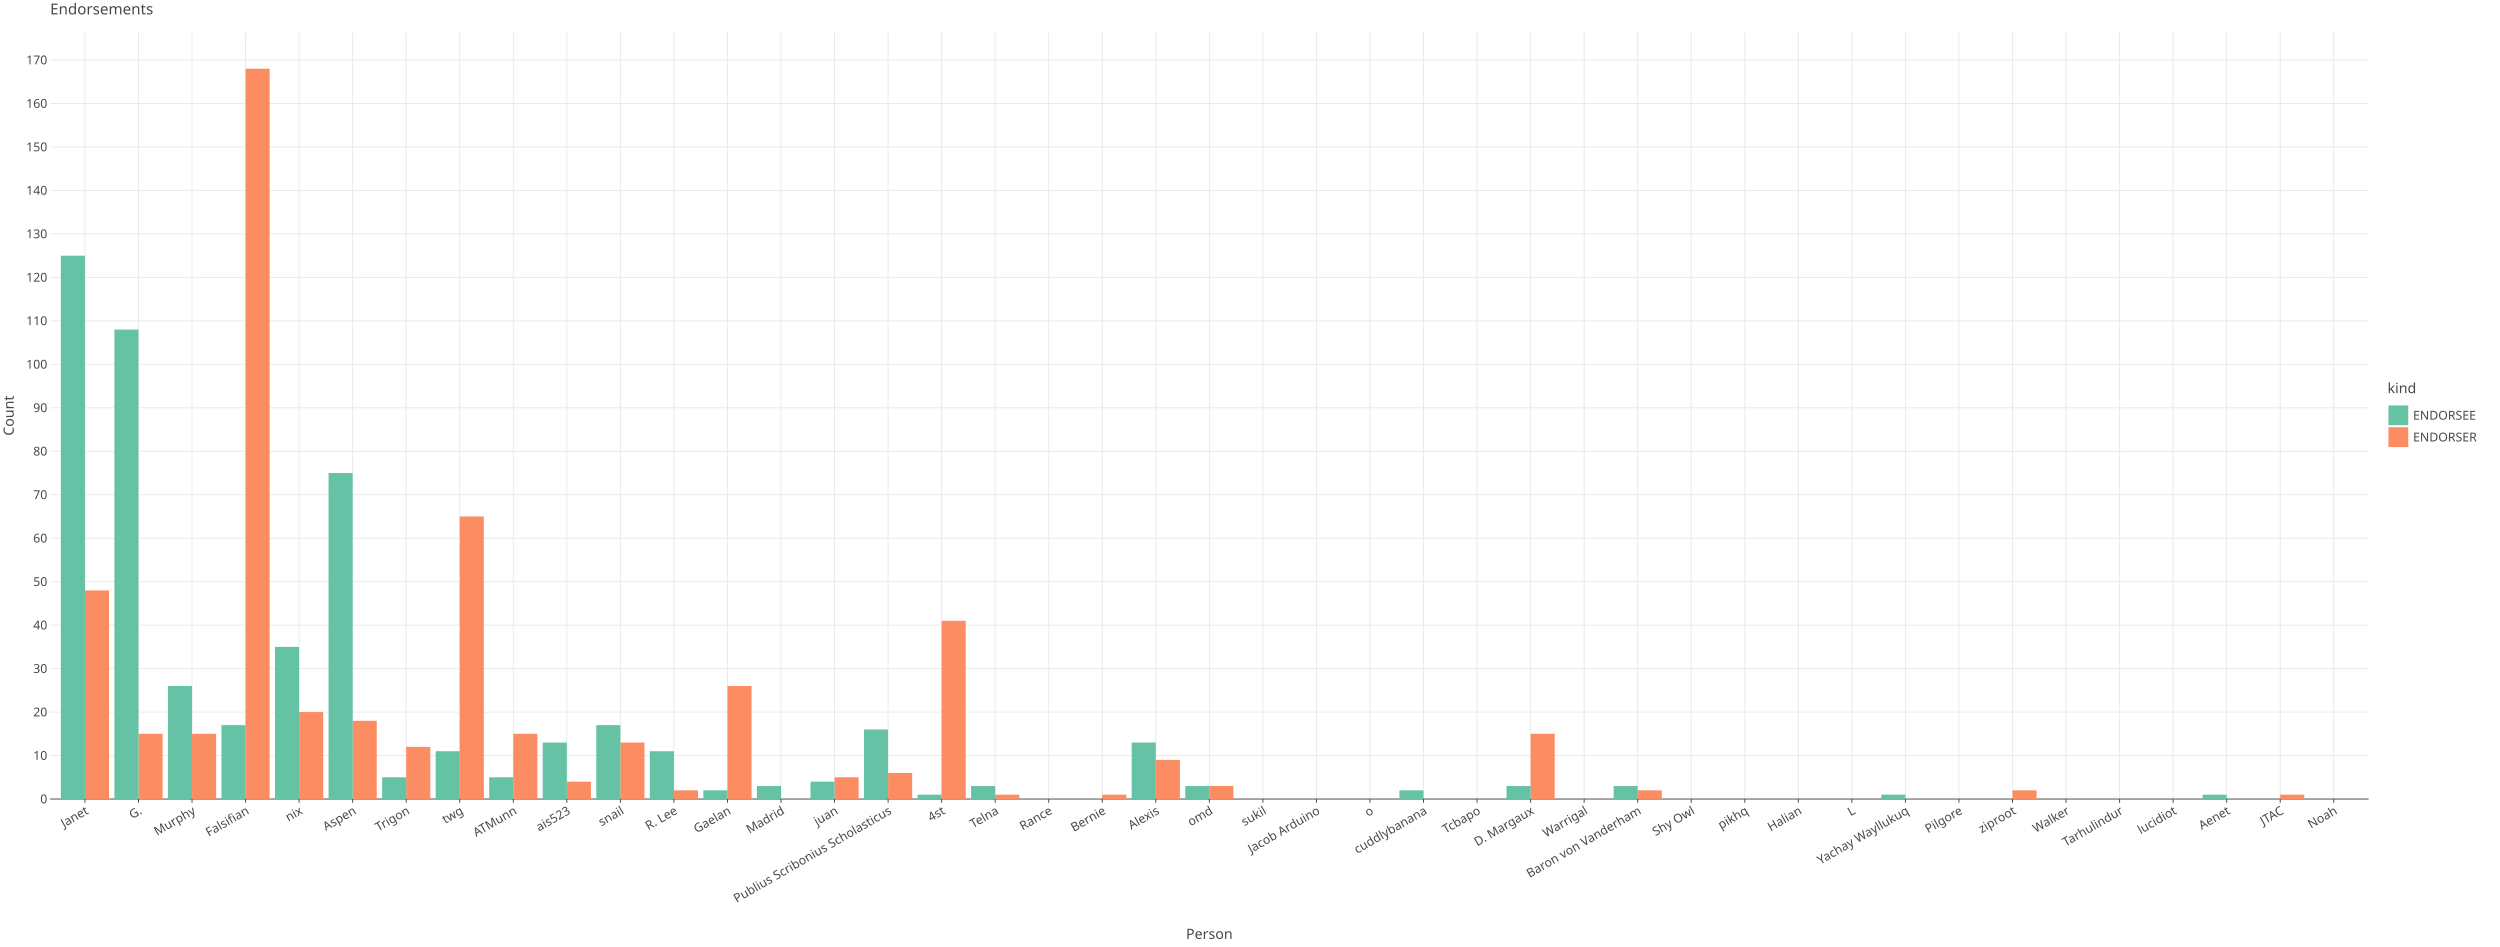
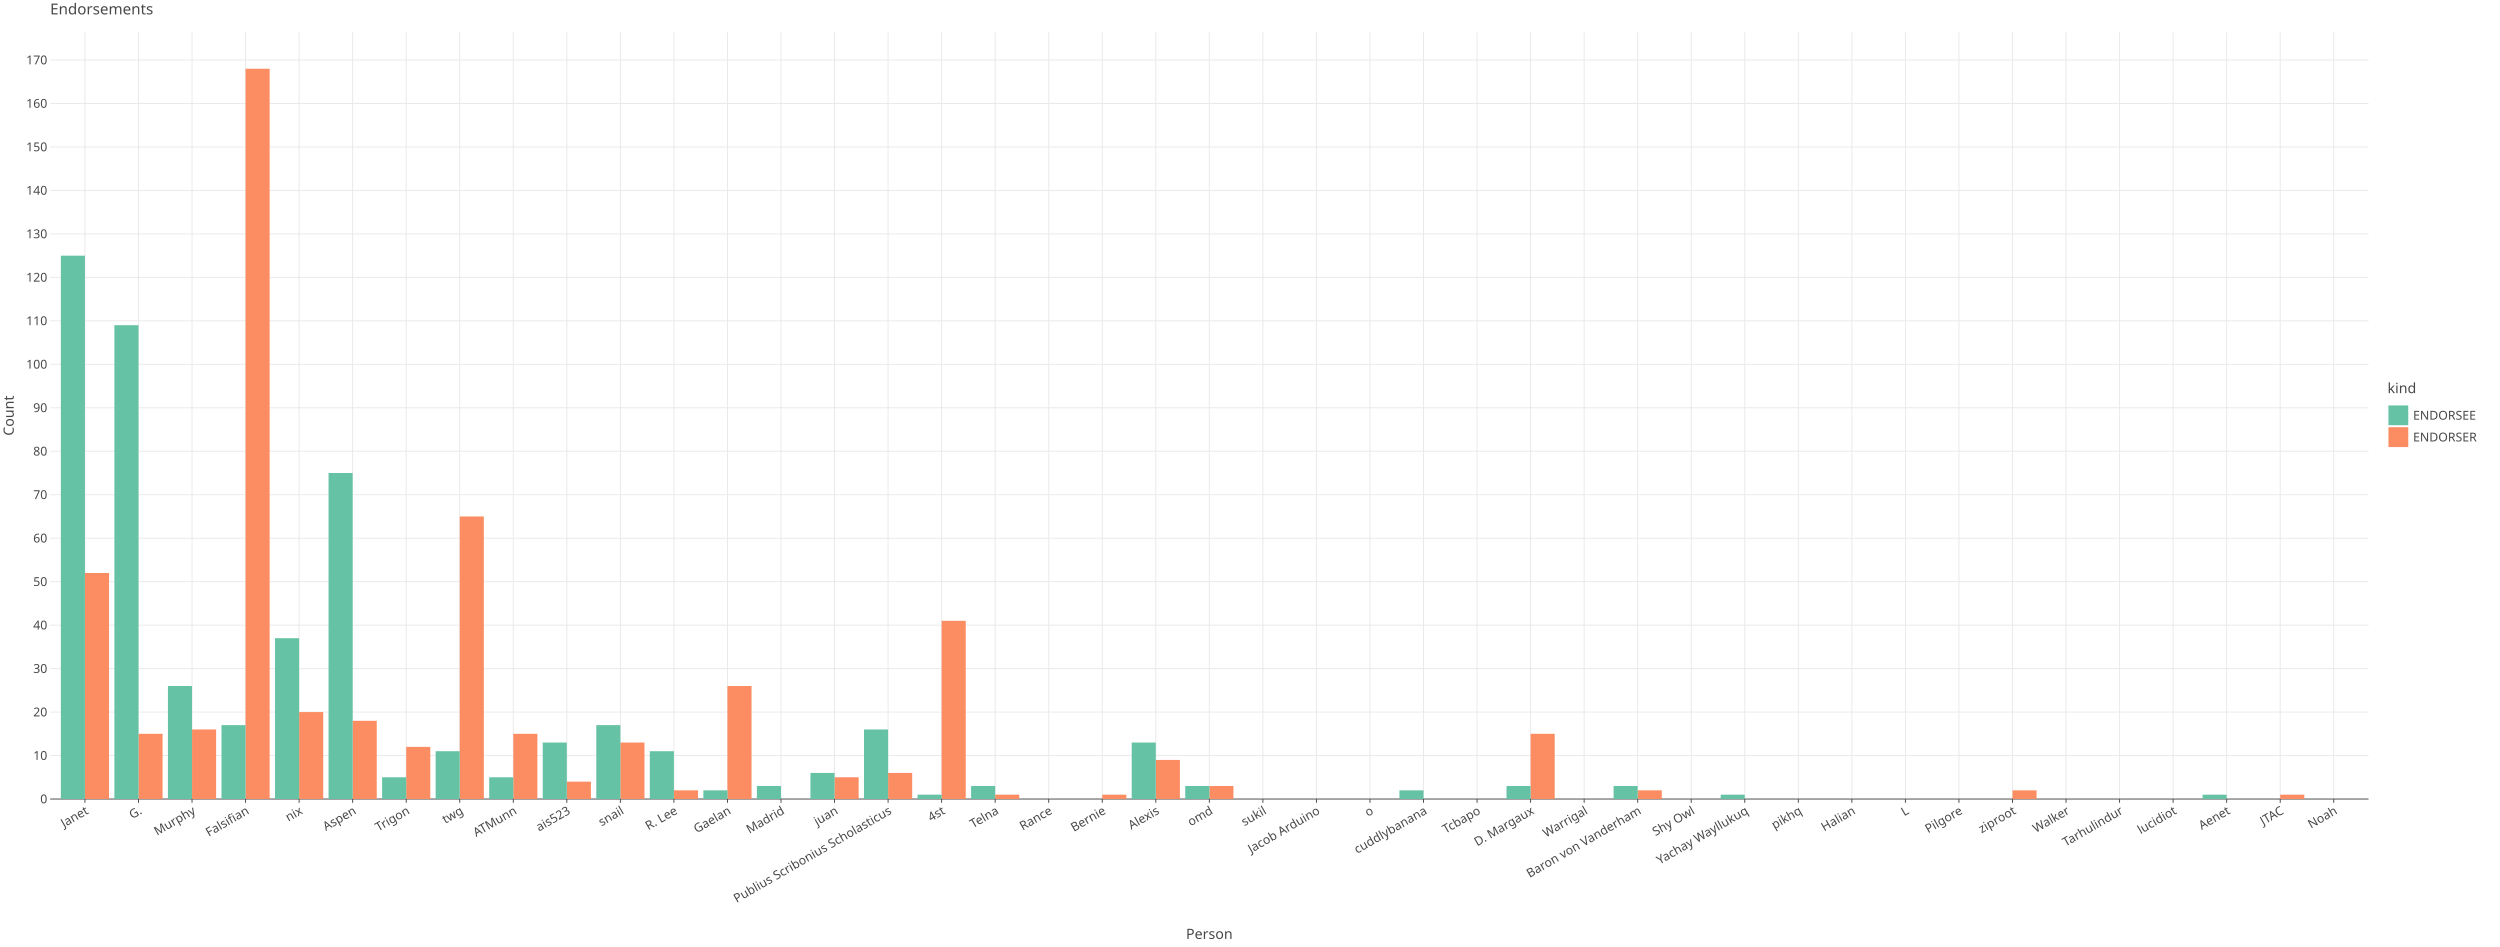
<svg xmlns="http://www.w3.org/2000/svg" class="plt-container" width="2640.0" height="1000.0">
  <style type="text/css">
  .plt-container {
   font-family: Lucida Grande, sans-serif;
   user-select: none;
   -webkit-user-select: none;
   -moz-user-select: none;
   -ms-user-select: none;
}
text {
   text-rendering: optimizeLegibility;
}
- #perdpxM .plot-title {
+ #pfVXPmw .plot-title {
   fill: #474747;
   font-family: Lucida Grande, sans-serif;
   font-size: 16.0px;
   font-weight: normal;
   font-style: normal;   
}
- #perdpxM .plot-subtitle {
+ #pfVXPmw .plot-subtitle {
   fill: #474747;
   font-family: Lucida Grande, sans-serif;
   font-size: 15.0px;
   font-weight: normal;
   font-style: normal;   
}
- #perdpxM .plot-caption {
+ #pfVXPmw .plot-caption {
   fill: #474747;
   font-family: Lucida Grande, sans-serif;
   font-size: 13.0px;
   font-weight: normal;
   font-style: normal;   
}
- #perdpxM .legend-title {
+ #pfVXPmw .legend-title {
   fill: #474747;
   font-family: Lucida Grande, sans-serif;
   font-size: 15.0px;
   font-weight: normal;
   font-style: normal;   
}
- #perdpxM .legend-item {
+ #pfVXPmw .legend-item {
   fill: #474747;
   font-family: Lucida Grande, sans-serif;
   font-size: 13.0px;
   font-weight: normal;
   font-style: normal;   
}
- #perdpxM .axis-title-x {
+ #pfVXPmw .axis-title-x {
   fill: #474747;
   font-family: Lucida Grande, sans-serif;
   font-size: 15.0px;
   font-weight: normal;
   font-style: normal;   
}
- #perdpxM .axis-text-x {
+ #pfVXPmw .axis-text-x {
   fill: #474747;
   font-family: Lucida Grande, sans-serif;
   font-size: 13.0px;
   font-weight: normal;
   font-style: normal;   
}
- #dsRV5yO .axis-tooltip-text-x {
+ #dPZStiE .axis-tooltip-text-x {
   fill: #ffffff;
   font-family: Lucida Grande, sans-serif;
   font-size: 13.0px;
   font-weight: normal;
   font-style: normal;   
}
- #perdpxM .axis-title-y {
+ #pfVXPmw .axis-title-y {
   fill: #474747;
   font-family: Lucida Grande, sans-serif;
   font-size: 15.0px;
   font-weight: normal;
   font-style: normal;   
}
- #perdpxM .axis-text-y {
+ #pfVXPmw .axis-text-y {
   fill: #474747;
   font-family: Lucida Grande, sans-serif;
   font-size: 13.0px;
   font-weight: normal;
   font-style: normal;   
}
- #dsRV5yO .axis-tooltip-text-y {
+ #dPZStiE .axis-tooltip-text-y {
   fill: #ffffff;
   font-family: Lucida Grande, sans-serif;
   font-size: 13.0px;
   font-weight: normal;
   font-style: normal;   
}
- #perdpxM .facet-strip-text-x {
+ #pfVXPmw .facet-strip-text-x {
   fill: #474747;
   font-family: Lucida Grande, sans-serif;
   font-size: 13.0px;
   font-weight: normal;
   font-style: normal;   
}
- #perdpxM .facet-strip-text-y {
+ #pfVXPmw .facet-strip-text-y {
   fill: #474747;
   font-family: Lucida Grande, sans-serif;
   font-size: 13.0px;
   font-weight: normal;
   font-style: normal;   
}
- #dsRV5yO .tooltip-text {
+ #dPZStiE .tooltip-text {
   fill: #474747;
   font-family: Lucida Grande, sans-serif;
   font-size: 13.0px;
   font-weight: normal;
   font-style: normal;   
}
- #dsRV5yO .tooltip-title {
+ #dPZStiE .tooltip-title {
   fill: #474747;
   font-family: Lucida Grande, sans-serif;
   font-size: 13.0px;
   font-weight: bold;
   font-style: normal;   
}
- #dsRV5yO .tooltip-label {
+ #dPZStiE .tooltip-label {
   fill: #474747;
   font-family: Lucida Grande, sans-serif;
   font-size: 13.0px;
   font-weight: bold;
   font-style: normal;   
}

  </style>
-   <g id="perdpxM">
+   <g id="pfVXPmw">
    <rect x="0.0" y="0.0" height="1000.0" width="2640.0" stroke="rgb(71,71,71)" stroke-opacity="1.0" stroke-width="0.0" fill="rgb(255,255,255)" fill-opacity="1.0">
    </rect>
    <g transform="translate(23.0 34.0 ) ">
      <g transform="translate(29.94182 809.7774 ) ">
        <line x1="36.752" y1="-0.0" x2="36.752" y2="-809.777" stroke="rgb(233,233,233)" stroke-opacity="1.0" stroke-width="1.0">
        </line>
        <line x1="93.294" y1="-0.0" x2="93.294" y2="-809.777" stroke="rgb(233,233,233)" stroke-opacity="1.0" stroke-width="1.0">
        </line>
        <line x1="149.835" y1="-0.0" x2="149.835" y2="-809.777" stroke="rgb(233,233,233)" stroke-opacity="1.0" stroke-width="1.0">
        </line>
        <line x1="206.377" y1="-0.0" x2="206.377" y2="-809.777" stroke="rgb(233,233,233)" stroke-opacity="1.0" stroke-width="1.0">
        </line>
        <line x1="262.918" y1="-0.0" x2="262.918" y2="-809.777" stroke="rgb(233,233,233)" stroke-opacity="1.0" stroke-width="1.0">
        </line>
        <line x1="319.46" y1="-0.0" x2="319.46" y2="-809.777" stroke="rgb(233,233,233)" stroke-opacity="1.0" stroke-width="1.0">
        </line>
        <line x1="376.002" y1="-0.0" x2="376.002" y2="-809.777" stroke="rgb(233,233,233)" stroke-opacity="1.0" stroke-width="1.0">
        </line>
        <line x1="432.543" y1="-0.0" x2="432.543" y2="-809.777" stroke="rgb(233,233,233)" stroke-opacity="1.0" stroke-width="1.0">
        </line>
        <line x1="489.085" y1="-0.0" x2="489.085" y2="-809.777" stroke="rgb(233,233,233)" stroke-opacity="1.0" stroke-width="1.0">
        </line>
        <line x1="545.627" y1="-0.0" x2="545.627" y2="-809.777" stroke="rgb(233,233,233)" stroke-opacity="1.0" stroke-width="1.0">
        </line>
        <line x1="602.168" y1="-0.0" x2="602.168" y2="-809.777" stroke="rgb(233,233,233)" stroke-opacity="1.0" stroke-width="1.0">
        </line>
        <line x1="658.71" y1="-0.0" x2="658.71" y2="-809.777" stroke="rgb(233,233,233)" stroke-opacity="1.0" stroke-width="1.0">
        </line>
        <line x1="715.251" y1="-0.0" x2="715.251" y2="-809.777" stroke="rgb(233,233,233)" stroke-opacity="1.0" stroke-width="1.0">
        </line>
        <line x1="771.793" y1="-0.0" x2="771.793" y2="-809.777" stroke="rgb(233,233,233)" stroke-opacity="1.0" stroke-width="1.0">
        </line>
        <line x1="828.335" y1="-0.0" x2="828.335" y2="-809.777" stroke="rgb(233,233,233)" stroke-opacity="1.0" stroke-width="1.0">
        </line>
        <line x1="884.876" y1="-0.0" x2="884.876" y2="-809.777" stroke="rgb(233,233,233)" stroke-opacity="1.0" stroke-width="1.0">
        </line>
        <line x1="941.418" y1="-0.0" x2="941.418" y2="-809.777" stroke="rgb(233,233,233)" stroke-opacity="1.0" stroke-width="1.0">
        </line>
        <line x1="997.959" y1="-0.0" x2="997.959" y2="-809.777" stroke="rgb(233,233,233)" stroke-opacity="1.0" stroke-width="1.0">
        </line>
        <line x1="1054.501" y1="-0.0" x2="1054.501" y2="-809.777" stroke="rgb(233,233,233)" stroke-opacity="1.0" stroke-width="1.0">
        </line>
        <line x1="1111.043" y1="-0.0" x2="1111.043" y2="-809.777" stroke="rgb(233,233,233)" stroke-opacity="1.0" stroke-width="1.0">
        </line>
        <line x1="1167.584" y1="-0.0" x2="1167.584" y2="-809.777" stroke="rgb(233,233,233)" stroke-opacity="1.0" stroke-width="1.0">
        </line>
        <line x1="1224.126" y1="-0.0" x2="1224.126" y2="-809.777" stroke="rgb(233,233,233)" stroke-opacity="1.0" stroke-width="1.0">
        </line>
        <line x1="1280.667" y1="-0.0" x2="1280.667" y2="-809.777" stroke="rgb(233,233,233)" stroke-opacity="1.0" stroke-width="1.0">
        </line>
        <line x1="1337.209" y1="-0.0" x2="1337.209" y2="-809.777" stroke="rgb(233,233,233)" stroke-opacity="1.0" stroke-width="1.0">
        </line>
        <line x1="1393.751" y1="-0.0" x2="1393.751" y2="-809.777" stroke="rgb(233,233,233)" stroke-opacity="1.0" stroke-width="1.0">
        </line>
        <line x1="1450.292" y1="-0.0" x2="1450.292" y2="-809.777" stroke="rgb(233,233,233)" stroke-opacity="1.0" stroke-width="1.0">
        </line>
        <line x1="1506.834" y1="-0.0" x2="1506.834" y2="-809.777" stroke="rgb(233,233,233)" stroke-opacity="1.0" stroke-width="1.0">
        </line>
        <line x1="1563.375" y1="-0.0" x2="1563.375" y2="-809.777" stroke="rgb(233,233,233)" stroke-opacity="1.0" stroke-width="1.0">
        </line>
        <line x1="1619.917" y1="-0.0" x2="1619.917" y2="-809.777" stroke="rgb(233,233,233)" stroke-opacity="1.0" stroke-width="1.0">
        </line>
        <line x1="1676.459" y1="-0.0" x2="1676.459" y2="-809.777" stroke="rgb(233,233,233)" stroke-opacity="1.0" stroke-width="1.0">
        </line>
        <line x1="1733" y1="-0.0" x2="1733" y2="-809.777" stroke="rgb(233,233,233)" stroke-opacity="1.0" stroke-width="1.0">
        </line>
        <line x1="1789.542" y1="-0.0" x2="1789.542" y2="-809.777" stroke="rgb(233,233,233)" stroke-opacity="1.0" stroke-width="1.0">
        </line>
        <line x1="1846.083" y1="-0.0" x2="1846.083" y2="-809.777" stroke="rgb(233,233,233)" stroke-opacity="1.0" stroke-width="1.0">
        </line>
        <line x1="1902.625" y1="-0.0" x2="1902.625" y2="-809.777" stroke="rgb(233,233,233)" stroke-opacity="1.0" stroke-width="1.0">
        </line>
        <line x1="1959.167" y1="-0.0" x2="1959.167" y2="-809.777" stroke="rgb(233,233,233)" stroke-opacity="1.0" stroke-width="1.0">
        </line>
        <line x1="2015.708" y1="-0.0" x2="2015.708" y2="-809.777" stroke="rgb(233,233,233)" stroke-opacity="1.0" stroke-width="1.0">
        </line>
        <line x1="2072.25" y1="-0.0" x2="2072.25" y2="-809.777" stroke="rgb(233,233,233)" stroke-opacity="1.0" stroke-width="1.0">
        </line>
        <line x1="2128.791" y1="-0.0" x2="2128.791" y2="-809.777" stroke="rgb(233,233,233)" stroke-opacity="1.0" stroke-width="1.0">
        </line>
        <line x1="2185.333" y1="-0.0" x2="2185.333" y2="-809.777" stroke="rgb(233,233,233)" stroke-opacity="1.0" stroke-width="1.0">
        </line>
        <line x1="2241.875" y1="-0.0" x2="2241.875" y2="-809.777" stroke="rgb(233,233,233)" stroke-opacity="1.0" stroke-width="1.0">
        </line>
        <line x1="2298.416" y1="-0.0" x2="2298.416" y2="-809.777" stroke="rgb(233,233,233)" stroke-opacity="1.0" stroke-width="1.0">
        </line>
        <line x1="2354.958" y1="-0.0" x2="2354.958" y2="-809.777" stroke="rgb(233,233,233)" stroke-opacity="1.0" stroke-width="1.0">
        </line>
        <line x1="2411.5" y1="-0.0" x2="2411.5" y2="-809.777" stroke="rgb(233,233,233)" stroke-opacity="1.0" stroke-width="1.0">
        </line>
        <g transform="translate(36.75204 0.0 ) ">
          <line stroke-width="1.0" stroke="rgb(71,71,71)" stroke-opacity="1.0" x2="0.0" y2="4.0">
          </line>
          <g transform="translate(0.0 7.0 ) rotate(-30.0 ) ">
            <text class="axis-text-x" text-anchor="end" dy="0.7em">
            Janet
            </text>
          </g>
        </g>
        <g transform="translate(93.29365 0.0 ) ">
          <line stroke-width="1.0" stroke="rgb(71,71,71)" stroke-opacity="1.0" x2="0.0" y2="4.0">
          </line>
          <g transform="translate(0.0 7.0 ) rotate(-30.0 ) ">
            <text class="axis-text-x" text-anchor="end" dy="0.7em">
            G.
            </text>
          </g>
        </g>
        <g transform="translate(149.8353 0.0 ) ">
          <line stroke-width="1.0" stroke="rgb(71,71,71)" stroke-opacity="1.0" x2="0.0" y2="4.0">
          </line>
          <g transform="translate(0.0 7.0 ) rotate(-30.0 ) ">
            <text class="axis-text-x" text-anchor="end" dy="0.7em">
            Murphy
            </text>
          </g>
        </g>
        <g transform="translate(206.3769 0.0 ) ">
          <line stroke-width="1.0" stroke="rgb(71,71,71)" stroke-opacity="1.0" x2="0.0" y2="4.0">
          </line>
          <g transform="translate(0.0 7.0 ) rotate(-30.0 ) ">
            <text class="axis-text-x" text-anchor="end" dy="0.7em">
            Falsifian
            </text>
          </g>
        </g>
        <g transform="translate(262.9185 0.0 ) ">
          <line stroke-width="1.0" stroke="rgb(71,71,71)" stroke-opacity="1.0" x2="0.0" y2="4.0">
          </line>
          <g transform="translate(0.0 7.0 ) rotate(-30.0 ) ">
            <text class="axis-text-x" text-anchor="end" dy="0.7em">
            nix
            </text>
          </g>
        </g>
        <g transform="translate(319.4601 0.0 ) ">
          <line stroke-width="1.0" stroke="rgb(71,71,71)" stroke-opacity="1.0" x2="0.0" y2="4.0">
          </line>
          <g transform="translate(0.0 7.0 ) rotate(-30.0 ) ">
            <text class="axis-text-x" text-anchor="end" dy="0.7em">
            Aspen
            </text>
          </g>
        </g>
        <g transform="translate(376.0017 0.0 ) ">
          <line stroke-width="1.0" stroke="rgb(71,71,71)" stroke-opacity="1.0" x2="0.0" y2="4.0">
          </line>
          <g transform="translate(0.0 7.0 ) rotate(-30.0 ) ">
            <text class="axis-text-x" text-anchor="end" dy="0.7em">
            Trigon
            </text>
          </g>
        </g>
        <g transform="translate(432.5433 0.0 ) ">
          <line stroke-width="1.0" stroke="rgb(71,71,71)" stroke-opacity="1.0" x2="0.0" y2="4.0">
          </line>
          <g transform="translate(0.0 7.0 ) rotate(-30.0 ) ">
            <text class="axis-text-x" text-anchor="end" dy="0.7em">
            twg
            </text>
          </g>
        </g>
        <g transform="translate(489.0849 0.0 ) ">
          <line stroke-width="1.0" stroke="rgb(71,71,71)" stroke-opacity="1.0" x2="0.0" y2="4.0">
          </line>
          <g transform="translate(0.0 7.0 ) rotate(-30.0 ) ">
            <text class="axis-text-x" text-anchor="end" dy="0.7em">
            ATMunn
            </text>
          </g>
        </g>
        <g transform="translate(545.6265 0.0 ) ">
          <line stroke-width="1.0" stroke="rgb(71,71,71)" stroke-opacity="1.0" x2="0.0" y2="4.0">
          </line>
          <g transform="translate(0.0 7.0 ) rotate(-30.0 ) ">
            <text class="axis-text-x" text-anchor="end" dy="0.7em">
            ais523
            </text>
          </g>
        </g>
        <g transform="translate(602.1681 0.0 ) ">
          <line stroke-width="1.0" stroke="rgb(71,71,71)" stroke-opacity="1.0" x2="0.0" y2="4.0">
          </line>
          <g transform="translate(0.0 7.0 ) rotate(-30.0 ) ">
            <text class="axis-text-x" text-anchor="end" dy="0.7em">
            snail
            </text>
          </g>
        </g>
        <g transform="translate(658.7097 0.0 ) ">
          <line stroke-width="1.0" stroke="rgb(71,71,71)" stroke-opacity="1.0" x2="0.0" y2="4.0">
          </line>
          <g transform="translate(0.0 7.0 ) rotate(-30.0 ) ">
            <text class="axis-text-x" text-anchor="end" dy="0.7em">
            R. Lee
            </text>
          </g>
        </g>
        <g transform="translate(715.2513 0.0 ) ">
          <line stroke-width="1.0" stroke="rgb(71,71,71)" stroke-opacity="1.0" x2="0.0" y2="4.0">
          </line>
          <g transform="translate(0.0 7.0 ) rotate(-30.0 ) ">
            <text class="axis-text-x" text-anchor="end" dy="0.7em">
            Gaelan
            </text>
          </g>
        </g>
        <g transform="translate(771.7929 0.0 ) ">
          <line stroke-width="1.0" stroke="rgb(71,71,71)" stroke-opacity="1.0" x2="0.0" y2="4.0">
          </line>
          <g transform="translate(0.0 7.0 ) rotate(-30.0 ) ">
            <text class="axis-text-x" text-anchor="end" dy="0.7em">
            Madrid
            </text>
          </g>
        </g>
        <g transform="translate(828.3345 0.0 ) ">
          <line stroke-width="1.0" stroke="rgb(71,71,71)" stroke-opacity="1.0" x2="0.0" y2="4.0">
          </line>
          <g transform="translate(0.0 7.0 ) rotate(-30.0 ) ">
            <text class="axis-text-x" text-anchor="end" dy="0.7em">
            juan
            </text>
          </g>
        </g>
        <g transform="translate(884.8761 0.0 ) ">
          <line stroke-width="1.0" stroke="rgb(71,71,71)" stroke-opacity="1.0" x2="0.0" y2="4.0">
          </line>
          <g transform="translate(0.0 7.0 ) rotate(-30.0 ) ">
            <text class="axis-text-x" text-anchor="end" dy="0.7em">
            Publius Scribonius Scholasticus
            </text>
          </g>
        </g>
        <g transform="translate(941.4177 0.0 ) ">
          <line stroke-width="1.0" stroke="rgb(71,71,71)" stroke-opacity="1.0" x2="0.0" y2="4.0">
          </line>
          <g transform="translate(0.0 7.0 ) rotate(-30.0 ) ">
            <text class="axis-text-x" text-anchor="end" dy="0.7em">
            4st
            </text>
          </g>
        </g>
        <g transform="translate(997.9594 0.0 ) ">
          <line stroke-width="1.0" stroke="rgb(71,71,71)" stroke-opacity="1.0" x2="0.0" y2="4.0">
          </line>
          <g transform="translate(0.0 7.0 ) rotate(-30.0 ) ">
            <text class="axis-text-x" text-anchor="end" dy="0.7em">
            Telna
            </text>
          </g>
        </g>
        <g transform="translate(1054.501 0.0 ) ">
          <line stroke-width="1.0" stroke="rgb(71,71,71)" stroke-opacity="1.0" x2="0.0" y2="4.0">
          </line>
          <g transform="translate(0.0 7.0 ) rotate(-30.0 ) ">
            <text class="axis-text-x" text-anchor="end" dy="0.7em">
            Rance
            </text>
          </g>
        </g>
        <g transform="translate(1111.043 0.0 ) ">
          <line stroke-width="1.0" stroke="rgb(71,71,71)" stroke-opacity="1.0" x2="0.0" y2="4.0">
          </line>
          <g transform="translate(0.0 7.0 ) rotate(-30.0 ) ">
            <text class="axis-text-x" text-anchor="end" dy="0.7em">
            Bernie
            </text>
          </g>
        </g>
        <g transform="translate(1167.584 0.0 ) ">
          <line stroke-width="1.0" stroke="rgb(71,71,71)" stroke-opacity="1.0" x2="0.0" y2="4.0">
          </line>
          <g transform="translate(0.0 7.0 ) rotate(-30.0 ) ">
            <text class="axis-text-x" text-anchor="end" dy="0.7em">
            Alexis
            </text>
          </g>
        </g>
        <g transform="translate(1224.126 0.0 ) ">
          <line stroke-width="1.0" stroke="rgb(71,71,71)" stroke-opacity="1.0" x2="0.0" y2="4.0">
          </line>
          <g transform="translate(0.0 7.0 ) rotate(-30.0 ) ">
            <text class="axis-text-x" text-anchor="end" dy="0.7em">
            omd
            </text>
          </g>
        </g>
        <g transform="translate(1280.667 0.0 ) ">
          <line stroke-width="1.0" stroke="rgb(71,71,71)" stroke-opacity="1.0" x2="0.0" y2="4.0">
          </line>
          <g transform="translate(0.0 7.0 ) rotate(-30.0 ) ">
            <text class="axis-text-x" text-anchor="end" dy="0.7em">
            sukil
            </text>
          </g>
        </g>
        <g transform="translate(1337.209 0.0 ) ">
          <line stroke-width="1.0" stroke="rgb(71,71,71)" stroke-opacity="1.0" x2="0.0" y2="4.0">
          </line>
          <g transform="translate(0.0 7.0 ) rotate(-30.0 ) ">
            <text class="axis-text-x" text-anchor="end" dy="0.7em">
            Jacob Arduino
            </text>
          </g>
        </g>
        <g transform="translate(1393.751 0.0 ) ">
          <line stroke-width="1.0" stroke="rgb(71,71,71)" stroke-opacity="1.0" x2="0.0" y2="4.0">
          </line>
          <g transform="translate(0.0 7.0 ) rotate(-30.0 ) ">
            <text class="axis-text-x" text-anchor="end" dy="0.7em">
            o
            </text>
          </g>
        </g>
        <g transform="translate(1450.292 0.0 ) ">
          <line stroke-width="1.0" stroke="rgb(71,71,71)" stroke-opacity="1.0" x2="0.0" y2="4.0">
          </line>
          <g transform="translate(0.0 7.0 ) rotate(-30.0 ) ">
            <text class="axis-text-x" text-anchor="end" dy="0.7em">
            cuddlybanana
            </text>
          </g>
        </g>
        <g transform="translate(1506.834 0.0 ) ">
          <line stroke-width="1.0" stroke="rgb(71,71,71)" stroke-opacity="1.0" x2="0.0" y2="4.0">
          </line>
          <g transform="translate(0.0 7.0 ) rotate(-30.0 ) ">
            <text class="axis-text-x" text-anchor="end" dy="0.7em">
            Tcbapo
            </text>
          </g>
        </g>
        <g transform="translate(1563.375 0.0 ) ">
          <line stroke-width="1.0" stroke="rgb(71,71,71)" stroke-opacity="1.0" x2="0.0" y2="4.0">
          </line>
          <g transform="translate(0.0 7.0 ) rotate(-30.0 ) ">
            <text class="axis-text-x" text-anchor="end" dy="0.7em">
            D. Margaux
            </text>
          </g>
        </g>
        <g transform="translate(1619.917 0.0 ) ">
          <line stroke-width="1.0" stroke="rgb(71,71,71)" stroke-opacity="1.0" x2="0.0" y2="4.0">
          </line>
          <g transform="translate(0.0 7.0 ) rotate(-30.0 ) ">
            <text class="axis-text-x" text-anchor="end" dy="0.7em">
            Warrigal
            </text>
          </g>
        </g>
        <g transform="translate(1676.459 0.0 ) ">
          <line stroke-width="1.0" stroke="rgb(71,71,71)" stroke-opacity="1.0" x2="0.0" y2="4.0">
          </line>
          <g transform="translate(0.0 7.0 ) rotate(-30.0 ) ">
            <text class="axis-text-x" text-anchor="end" dy="0.7em">
            Baron von Vanderham
            </text>
          </g>
        </g>
        <g transform="translate(1733 0.0 ) ">
          <line stroke-width="1.0" stroke="rgb(71,71,71)" stroke-opacity="1.0" x2="0.0" y2="4.0">
          </line>
          <g transform="translate(0.0 7.0 ) rotate(-30.0 ) ">
            <text class="axis-text-x" text-anchor="end" dy="0.7em">
            Shy Owl
            </text>
          </g>
        </g>
        <g transform="translate(1789.542 0.0 ) ">
          <line stroke-width="1.0" stroke="rgb(71,71,71)" stroke-opacity="1.0" x2="0.0" y2="4.0">
          </line>
          <g transform="translate(0.0 7.0 ) rotate(-30.0 ) ">
            <text class="axis-text-x" text-anchor="end" dy="0.7em">
+             Yachay Wayllukuq
+             </text>
+           </g>
+         </g>
+         <g transform="translate(1846.083 0.0 ) ">
+           <line stroke-width="1.0" stroke="rgb(71,71,71)" stroke-opacity="1.0" x2="0.0" y2="4.0">
+           </line>
+           <g transform="translate(0.0 7.0 ) rotate(-30.0 ) ">
+             <text class="axis-text-x" text-anchor="end" dy="0.7em">
            pikhq
            </text>
          </g>
        </g>
-         <g transform="translate(1846.083 0.0 ) ">
+         <g transform="translate(1902.625 0.0 ) ">
          <line stroke-width="1.0" stroke="rgb(71,71,71)" stroke-opacity="1.0" x2="0.0" y2="4.0">
          </line>
          <g transform="translate(0.0 7.0 ) rotate(-30.0 ) ">
            <text class="axis-text-x" text-anchor="end" dy="0.7em">
            Halian
            </text>
          </g>
        </g>
-         <g transform="translate(1902.625 0.0 ) ">
+         <g transform="translate(1959.167 0.0 ) ">
          <line stroke-width="1.0" stroke="rgb(71,71,71)" stroke-opacity="1.0" x2="0.0" y2="4.0">
          </line>
          <g transform="translate(0.0 7.0 ) rotate(-30.0 ) ">
            <text class="axis-text-x" text-anchor="end" dy="0.7em">
            L
-             </text>
-           </g>
-         </g>
-         <g transform="translate(1959.167 0.0 ) ">
-           <line stroke-width="1.0" stroke="rgb(71,71,71)" stroke-opacity="1.0" x2="0.0" y2="4.0">
-           </line>
-           <g transform="translate(0.0 7.0 ) rotate(-30.0 ) ">
-             <text class="axis-text-x" text-anchor="end" dy="0.7em">
-             Yachay Wayllukuq
            </text>
          </g>
        </g>
        <g transform="translate(2015.708 0.0 ) ">
          <line stroke-width="1.0" stroke="rgb(71,71,71)" stroke-opacity="1.0" x2="0.0" y2="4.0">
          </line>
          <g transform="translate(0.0 7.0 ) rotate(-30.0 ) ">
            <text class="axis-text-x" text-anchor="end" dy="0.7em">
            Pilgore
            </text>
          </g>
        </g>
        <g transform="translate(2072.25 0.0 ) ">
          <line stroke-width="1.0" stroke="rgb(71,71,71)" stroke-opacity="1.0" x2="0.0" y2="4.0">
          </line>
          <g transform="translate(0.0 7.0 ) rotate(-30.0 ) ">
            <text class="axis-text-x" text-anchor="end" dy="0.7em">
            ziproot
            </text>
          </g>
        </g>
        <g transform="translate(2128.791 0.0 ) ">
          <line stroke-width="1.0" stroke="rgb(71,71,71)" stroke-opacity="1.0" x2="0.0" y2="4.0">
          </line>
          <g transform="translate(0.0 7.0 ) rotate(-30.0 ) ">
            <text class="axis-text-x" text-anchor="end" dy="0.7em">
            Walker
            </text>
          </g>
        </g>
        <g transform="translate(2185.333 0.0 ) ">
          <line stroke-width="1.0" stroke="rgb(71,71,71)" stroke-opacity="1.0" x2="0.0" y2="4.0">
          </line>
          <g transform="translate(0.0 7.0 ) rotate(-30.0 ) ">
            <text class="axis-text-x" text-anchor="end" dy="0.7em">
            Tarhulindur
            </text>
          </g>
        </g>
        <g transform="translate(2241.875 0.0 ) ">
          <line stroke-width="1.0" stroke="rgb(71,71,71)" stroke-opacity="1.0" x2="0.0" y2="4.0">
          </line>
          <g transform="translate(0.0 7.0 ) rotate(-30.0 ) ">
            <text class="axis-text-x" text-anchor="end" dy="0.7em">
            lucidiot
            </text>
          </g>
        </g>
        <g transform="translate(2298.416 0.0 ) ">
          <line stroke-width="1.0" stroke="rgb(71,71,71)" stroke-opacity="1.0" x2="0.0" y2="4.0">
          </line>
          <g transform="translate(0.0 7.0 ) rotate(-30.0 ) ">
            <text class="axis-text-x" text-anchor="end" dy="0.7em">
            Aenet
            </text>
          </g>
        </g>
        <g transform="translate(2354.958 0.0 ) ">
          <line stroke-width="1.0" stroke="rgb(71,71,71)" stroke-opacity="1.0" x2="0.0" y2="4.0">
          </line>
          <g transform="translate(0.0 7.0 ) rotate(-30.0 ) ">
            <text class="axis-text-x" text-anchor="end" dy="0.7em">
            JTAC
            </text>
          </g>
        </g>
        <g transform="translate(2411.5 0.0 ) ">
          <line stroke-width="1.0" stroke="rgb(71,71,71)" stroke-opacity="1.0" x2="0.0" y2="4.0">
          </line>
          <g transform="translate(0.0 7.0 ) rotate(-30.0 ) ">
            <text class="axis-text-x" text-anchor="end" dy="0.7em">
            Noah
            </text>
          </g>
        </g>
        <line x1="0.0" y1="0.0" x2="2448.252" y2="0.0" stroke-width="1.0" stroke="rgb(71,71,71)" stroke-opacity="1.0">
        </line>
      </g>
      <g transform="translate(29.94182 0.0 ) ">
        <line x1="0.0" y1="763.872" x2="2448.252" y2="763.872" stroke="rgb(233,233,233)" stroke-opacity="1.0" stroke-width="1.0">
        </line>
        <line x1="0.0" y1="717.966" x2="2448.252" y2="717.966" stroke="rgb(233,233,233)" stroke-opacity="1.0" stroke-width="1.0">
        </line>
        <line x1="0.0" y1="672.06" x2="2448.252" y2="672.06" stroke="rgb(233,233,233)" stroke-opacity="1.0" stroke-width="1.0">
        </line>
        <line x1="0.0" y1="626.154" x2="2448.252" y2="626.154" stroke="rgb(233,233,233)" stroke-opacity="1.0" stroke-width="1.0">
        </line>
        <line x1="0.0" y1="580.249" x2="2448.252" y2="580.249" stroke="rgb(233,233,233)" stroke-opacity="1.0" stroke-width="1.0">
        </line>
        <line x1="0.0" y1="534.343" x2="2448.252" y2="534.343" stroke="rgb(233,233,233)" stroke-opacity="1.0" stroke-width="1.0">
        </line>
        <line x1="0.0" y1="488.437" x2="2448.252" y2="488.437" stroke="rgb(233,233,233)" stroke-opacity="1.0" stroke-width="1.0">
        </line>
        <line x1="0.0" y1="442.531" x2="2448.252" y2="442.531" stroke="rgb(233,233,233)" stroke-opacity="1.0" stroke-width="1.0">
        </line>
        <line x1="0.0" y1="396.626" x2="2448.252" y2="396.626" stroke="rgb(233,233,233)" stroke-opacity="1.0" stroke-width="1.0">
        </line>
        <line x1="0.0" y1="350.72" x2="2448.252" y2="350.72" stroke="rgb(233,233,233)" stroke-opacity="1.0" stroke-width="1.0">
        </line>
        <line x1="0.0" y1="304.814" x2="2448.252" y2="304.814" stroke="rgb(233,233,233)" stroke-opacity="1.0" stroke-width="1.0">
        </line>
        <line x1="0.0" y1="258.908" x2="2448.252" y2="258.908" stroke="rgb(233,233,233)" stroke-opacity="1.0" stroke-width="1.0">
        </line>
        <line x1="0.0" y1="213.003" x2="2448.252" y2="213.003" stroke="rgb(233,233,233)" stroke-opacity="1.0" stroke-width="1.0">
        </line>
        <line x1="0.0" y1="167.097" x2="2448.252" y2="167.097" stroke="rgb(233,233,233)" stroke-opacity="1.0" stroke-width="1.0">
        </line>
        <line x1="0.0" y1="121.191" x2="2448.252" y2="121.191" stroke="rgb(233,233,233)" stroke-opacity="1.0" stroke-width="1.0">
        </line>
        <line x1="0.0" y1="75.285" x2="2448.252" y2="75.285" stroke="rgb(233,233,233)" stroke-opacity="1.0" stroke-width="1.0">
        </line>
        <line x1="0.0" y1="29.38" x2="2448.252" y2="29.38" stroke="rgb(233,233,233)" stroke-opacity="1.0" stroke-width="1.0">
        </line>
        <g transform="translate(0.0 809.7774 ) ">
          <g transform="translate(-3.0 0.0 ) ">
            <text class="axis-text-y" text-anchor="end" dy="0.35em">
            0
            </text>
          </g>
        </g>
        <g transform="translate(0.0 763.8717 ) ">
          <g transform="translate(-3.0 0.0 ) ">
            <text class="axis-text-y" text-anchor="end" dy="0.35em">
            10
            </text>
          </g>
        </g>
        <g transform="translate(0.0 717.9659 ) ">
          <g transform="translate(-3.0 0.0 ) ">
            <text class="axis-text-y" text-anchor="end" dy="0.35em">
            20
            </text>
          </g>
        </g>
        <g transform="translate(0.0 672.0602 ) ">
          <g transform="translate(-3.0 0.0 ) ">
            <text class="axis-text-y" text-anchor="end" dy="0.35em">
            30
            </text>
          </g>
        </g>
        <g transform="translate(0.0 626.1544 ) ">
          <g transform="translate(-3.0 0.0 ) ">
            <text class="axis-text-y" text-anchor="end" dy="0.35em">
            40
            </text>
          </g>
        </g>
        <g transform="translate(0.0 580.2487 ) ">
          <g transform="translate(-3.0 0.0 ) ">
            <text class="axis-text-y" text-anchor="end" dy="0.35em">
            50
            </text>
          </g>
        </g>
        <g transform="translate(0.0 534.3429 ) ">
          <g transform="translate(-3.0 0.0 ) ">
            <text class="axis-text-y" text-anchor="end" dy="0.35em">
            60
            </text>
          </g>
        </g>
        <g transform="translate(0.0 488.4372 ) ">
          <g transform="translate(-3.0 0.0 ) ">
            <text class="axis-text-y" text-anchor="end" dy="0.35em">
            70
            </text>
          </g>
        </g>
        <g transform="translate(0.0 442.5314 ) ">
          <g transform="translate(-3.0 0.0 ) ">
            <text class="axis-text-y" text-anchor="end" dy="0.35em">
            80
            </text>
          </g>
        </g>
        <g transform="translate(0.0 396.6257 ) ">
          <g transform="translate(-3.0 0.0 ) ">
            <text class="axis-text-y" text-anchor="end" dy="0.35em">
            90
            </text>
          </g>
        </g>
        <g transform="translate(0.0 350.7199 ) ">
          <g transform="translate(-3.0 0.0 ) ">
            <text class="axis-text-y" text-anchor="end" dy="0.35em">
            100
            </text>
          </g>
        </g>
        <g transform="translate(0.0 304.8142 ) ">
          <g transform="translate(-3.0 0.0 ) ">
            <text class="axis-text-y" text-anchor="end" dy="0.35em">
            110
            </text>
          </g>
        </g>
        <g transform="translate(0.0 258.9084 ) ">
          <g transform="translate(-3.0 0.0 ) ">
            <text class="axis-text-y" text-anchor="end" dy="0.35em">
            120
            </text>
          </g>
        </g>
        <g transform="translate(0.0 213.0027 ) ">
          <g transform="translate(-3.0 0.0 ) ">
            <text class="axis-text-y" text-anchor="end" dy="0.35em">
            130
            </text>
          </g>
        </g>
        <g transform="translate(0.0 167.0969 ) ">
          <g transform="translate(-3.0 0.0 ) ">
            <text class="axis-text-y" text-anchor="end" dy="0.35em">
            140
            </text>
          </g>
        </g>
        <g transform="translate(0.0 121.1912 ) ">
          <g transform="translate(-3.0 0.0 ) ">
            <text class="axis-text-y" text-anchor="end" dy="0.35em">
            150
            </text>
          </g>
        </g>
        <g transform="translate(0.0 75.28543 ) ">
          <g transform="translate(-3.0 0.0 ) ">
            <text class="axis-text-y" text-anchor="end" dy="0.35em">
            160
            </text>
          </g>
        </g>
        <g transform="translate(0.0 29.37968 ) ">
          <g transform="translate(-3.0 0.0 ) ">
            <text class="axis-text-y" text-anchor="end" dy="0.35em">
            170
            </text>
          </g>
        </g>
      </g>
-       <g transform="translate(29.94182 0.0 ) " clip-path="url(#c3y8DD0)" clip-bounds-jfx="[rect (0.0, 0.0), (2448.252, 809.777)]">
+       <g transform="translate(29.94182 0.0 ) " clip-path="url(#c8OnKM3)" clip-bounds-jfx="[rect (0.0, 0.0), (2448.252, 809.777)]">
        <defs>
-           <clipPath id="c3y8DD0">
+           <clipPath id="c8OnKM3">
            <rect x="0.0" y="0.0" width="2448.252" height="809.777">
            </rect>
          </clipPath>
        </defs>
        <rect x="2411.5" y="809.777" height="0.1" width="25.444" stroke="rgb(0,0,0)" stroke-opacity="0.0" fill="rgb(252,141,98)" fill-opacity="1.0" stroke-width="1.0">
        </rect>
        <rect x="2354.958" y="805.187" height="4.591" width="25.444" stroke="rgb(0,0,0)" stroke-opacity="0.0" fill="rgb(252,141,98)" fill-opacity="1.0" stroke-width="1.0">
        </rect>
        <rect x="2298.416" y="809.777" height="0.1" width="25.444" stroke="rgb(0,0,0)" stroke-opacity="0.0" fill="rgb(252,141,98)" fill-opacity="1.0" stroke-width="1.0">
        </rect>
        <rect x="2241.875" y="809.777" height="0.1" width="25.444" stroke="rgb(0,0,0)" stroke-opacity="0.0" fill="rgb(252,141,98)" fill-opacity="1.0" stroke-width="1.0">
        </rect>
        <rect x="2185.333" y="809.777" height="0.1" width="25.444" stroke="rgb(0,0,0)" stroke-opacity="0.0" fill="rgb(252,141,98)" fill-opacity="1.0" stroke-width="1.0">
        </rect>
        <rect x="2128.791" y="809.777" height="0.1" width="25.444" stroke="rgb(0,0,0)" stroke-opacity="0.0" fill="rgb(252,141,98)" fill-opacity="1.0" stroke-width="1.0">
        </rect>
        <rect x="2072.25" y="800.596" height="9.181" width="25.444" stroke="rgb(0,0,0)" stroke-opacity="0.0" fill="rgb(252,141,98)" fill-opacity="1.0" stroke-width="1.0">
        </rect>
        <rect x="2015.708" y="809.777" height="0.1" width="25.444" stroke="rgb(0,0,0)" stroke-opacity="0.0" fill="rgb(252,141,98)" fill-opacity="1.0" stroke-width="1.0">
        </rect>
        <rect x="1959.167" y="809.777" height="0.1" width="25.444" stroke="rgb(0,0,0)" stroke-opacity="0.0" fill="rgb(252,141,98)" fill-opacity="1.0" stroke-width="1.0">
        </rect>
        <rect x="1902.625" y="809.777" height="0.1" width="25.444" stroke="rgb(0,0,0)" stroke-opacity="0.0" fill="rgb(252,141,98)" fill-opacity="1.0" stroke-width="1.0">
        </rect>
        <rect x="1846.083" y="809.777" height="0.1" width="25.444" stroke="rgb(0,0,0)" stroke-opacity="0.0" fill="rgb(252,141,98)" fill-opacity="1.0" stroke-width="1.0">
        </rect>
        <rect x="1789.542" y="809.777" height="0.1" width="25.444" stroke="rgb(0,0,0)" stroke-opacity="0.0" fill="rgb(252,141,98)" fill-opacity="1.0" stroke-width="1.0">
        </rect>
        <rect x="1733" y="809.777" height="0.1" width="25.444" stroke="rgb(0,0,0)" stroke-opacity="0.0" fill="rgb(252,141,98)" fill-opacity="1.0" stroke-width="1.0">
        </rect>
        <rect x="1676.459" y="800.596" height="9.181" width="25.444" stroke="rgb(0,0,0)" stroke-opacity="0.0" fill="rgb(252,141,98)" fill-opacity="1.0" stroke-width="1.0">
        </rect>
        <rect x="1619.917" y="809.777" height="0.1" width="25.444" stroke="rgb(0,0,0)" stroke-opacity="0.0" fill="rgb(252,141,98)" fill-opacity="1.0" stroke-width="1.0">
        </rect>
        <rect x="1563.375" y="740.919" height="68.859" width="25.444" stroke="rgb(0,0,0)" stroke-opacity="0.0" fill="rgb(252,141,98)" fill-opacity="1.0" stroke-width="1.0">
        </rect>
        <rect x="1506.834" y="809.777" height="0.1" width="25.444" stroke="rgb(0,0,0)" stroke-opacity="0.0" fill="rgb(252,141,98)" fill-opacity="1.0" stroke-width="1.0">
        </rect>
        <rect x="1450.292" y="809.777" height="0.1" width="25.444" stroke="rgb(0,0,0)" stroke-opacity="0.0" fill="rgb(252,141,98)" fill-opacity="1.0" stroke-width="1.0">
        </rect>
        <rect x="1393.751" y="809.777" height="0.1" width="25.444" stroke="rgb(0,0,0)" stroke-opacity="0.0" fill="rgb(252,141,98)" fill-opacity="1.0" stroke-width="1.0">
        </rect>
        <rect x="1337.209" y="809.777" height="0.1" width="25.444" stroke="rgb(0,0,0)" stroke-opacity="0.0" fill="rgb(252,141,98)" fill-opacity="1.0" stroke-width="1.0">
        </rect>
        <rect x="1280.667" y="809.777" height="0.1" width="25.444" stroke="rgb(0,0,0)" stroke-opacity="0.0" fill="rgb(252,141,98)" fill-opacity="1.0" stroke-width="1.0">
        </rect>
        <rect x="1224.126" y="796.006" height="13.772" width="25.444" stroke="rgb(0,0,0)" stroke-opacity="0.0" fill="rgb(252,141,98)" fill-opacity="1.0" stroke-width="1.0">
        </rect>
        <rect x="1167.584" y="768.462" height="41.315" width="25.444" stroke="rgb(0,0,0)" stroke-opacity="0.0" fill="rgb(252,141,98)" fill-opacity="1.0" stroke-width="1.0">
        </rect>
        <rect x="1111.043" y="805.187" height="4.591" width="25.444" stroke="rgb(0,0,0)" stroke-opacity="0.0" fill="rgb(252,141,98)" fill-opacity="1.0" stroke-width="1.0">
        </rect>
        <rect x="1054.501" y="809.777" height="0.1" width="25.444" stroke="rgb(0,0,0)" stroke-opacity="0.0" fill="rgb(252,141,98)" fill-opacity="1.0" stroke-width="1.0">
        </rect>
        <rect x="997.959" y="805.187" height="4.591" width="25.444" stroke="rgb(0,0,0)" stroke-opacity="0.0" fill="rgb(252,141,98)" fill-opacity="1.0" stroke-width="1.0">
        </rect>
        <rect x="941.418" y="621.564" height="188.214" width="25.444" stroke="rgb(0,0,0)" stroke-opacity="0.0" fill="rgb(252,141,98)" fill-opacity="1.0" stroke-width="1.0">
        </rect>
        <rect x="884.876" y="782.234" height="27.543" width="25.444" stroke="rgb(0,0,0)" stroke-opacity="0.0" fill="rgb(252,141,98)" fill-opacity="1.0" stroke-width="1.0">
        </rect>
        <rect x="828.335" y="786.825" height="22.953" width="25.444" stroke="rgb(0,0,0)" stroke-opacity="0.0" fill="rgb(252,141,98)" fill-opacity="1.0" stroke-width="1.0">
        </rect>
        <rect x="771.793" y="809.777" height="0.1" width="25.444" stroke="rgb(0,0,0)" stroke-opacity="0.0" fill="rgb(252,141,98)" fill-opacity="1.0" stroke-width="1.0">
        </rect>
        <rect x="715.251" y="690.422" height="119.355" width="25.444" stroke="rgb(0,0,0)" stroke-opacity="0.0" fill="rgb(252,141,98)" fill-opacity="1.0" stroke-width="1.0">
        </rect>
        <rect x="658.71" y="800.596" height="9.181" width="25.444" stroke="rgb(0,0,0)" stroke-opacity="0.0" fill="rgb(252,141,98)" fill-opacity="1.0" stroke-width="1.0">
        </rect>
        <rect x="602.168" y="750.1" height="59.677" width="25.444" stroke="rgb(0,0,0)" stroke-opacity="0.0" fill="rgb(252,141,98)" fill-opacity="1.0" stroke-width="1.0">
        </rect>
        <rect x="545.627" y="791.415" height="18.362" width="25.444" stroke="rgb(0,0,0)" stroke-opacity="0.0" fill="rgb(252,141,98)" fill-opacity="1.0" stroke-width="1.0">
        </rect>
        <rect x="489.085" y="740.919" height="68.859" width="25.444" stroke="rgb(0,0,0)" stroke-opacity="0.0" fill="rgb(252,141,98)" fill-opacity="1.0" stroke-width="1.0">
        </rect>
        <rect x="432.543" y="511.39" height="298.387" width="25.444" stroke="rgb(0,0,0)" stroke-opacity="0.0" fill="rgb(252,141,98)" fill-opacity="1.0" stroke-width="1.0">
        </rect>
        <rect x="376.002" y="754.691" height="55.087" width="25.444" stroke="rgb(0,0,0)" stroke-opacity="0.0" fill="rgb(252,141,98)" fill-opacity="1.0" stroke-width="1.0">
        </rect>
        <rect x="319.46" y="727.147" height="82.63" width="25.444" stroke="rgb(0,0,0)" stroke-opacity="0.0" fill="rgb(252,141,98)" fill-opacity="1.0" stroke-width="1.0">
        </rect>
        <rect x="262.918" y="717.966" height="91.811" width="25.444" stroke="rgb(0,0,0)" stroke-opacity="0.0" fill="rgb(252,141,98)" fill-opacity="1.0" stroke-width="1.0">
        </rect>
        <rect x="206.377" y="38.561" height="771.217" width="25.444" stroke="rgb(0,0,0)" stroke-opacity="0.0" fill="rgb(252,141,98)" fill-opacity="1.0" stroke-width="1.0">
        </rect>
-         <rect x="149.835" y="740.919" height="68.859" width="25.444" stroke="rgb(0,0,0)" stroke-opacity="0.0" fill="rgb(252,141,98)" fill-opacity="1.0" stroke-width="1.0">
+         <rect x="149.835" y="736.328" height="73.449" width="25.444" stroke="rgb(0,0,0)" stroke-opacity="0.0" fill="rgb(252,141,98)" fill-opacity="1.0" stroke-width="1.0">
        </rect>
        <rect x="93.294" y="740.919" height="68.859" width="25.444" stroke="rgb(0,0,0)" stroke-opacity="0.0" fill="rgb(252,141,98)" fill-opacity="1.0" stroke-width="1.0">
        </rect>
-         <rect x="36.752" y="589.43" height="220.348" width="25.444" stroke="rgb(0,0,0)" stroke-opacity="0.0" fill="rgb(252,141,98)" fill-opacity="1.0" stroke-width="1.0">
+         <rect x="36.752" y="571.068" height="238.71" width="25.444" stroke="rgb(0,0,0)" stroke-opacity="0.0" fill="rgb(252,141,98)" fill-opacity="1.0" stroke-width="1.0">
        </rect>
        <rect x="2386.056" y="809.777" height="0.1" width="25.444" stroke="rgb(0,0,0)" stroke-opacity="0.0" fill="rgb(102,194,165)" fill-opacity="1.0" stroke-width="1.0">
        </rect>
        <rect x="2329.514" y="809.777" height="0.1" width="25.444" stroke="rgb(0,0,0)" stroke-opacity="0.0" fill="rgb(102,194,165)" fill-opacity="1.0" stroke-width="1.0">
        </rect>
        <rect x="2272.973" y="805.187" height="4.591" width="25.444" stroke="rgb(0,0,0)" stroke-opacity="0.0" fill="rgb(102,194,165)" fill-opacity="1.0" stroke-width="1.0">
        </rect>
        <rect x="2216.431" y="809.777" height="0.1" width="25.444" stroke="rgb(0,0,0)" stroke-opacity="0.0" fill="rgb(102,194,165)" fill-opacity="1.0" stroke-width="1.0">
        </rect>
        <rect x="2159.889" y="809.777" height="0.1" width="25.444" stroke="rgb(0,0,0)" stroke-opacity="0.0" fill="rgb(102,194,165)" fill-opacity="1.0" stroke-width="1.0">
        </rect>
        <rect x="2103.348" y="809.777" height="0.1" width="25.444" stroke="rgb(0,0,0)" stroke-opacity="0.0" fill="rgb(102,194,165)" fill-opacity="1.0" stroke-width="1.0">
        </rect>
        <rect x="2046.806" y="809.777" height="0.1" width="25.444" stroke="rgb(0,0,0)" stroke-opacity="0.0" fill="rgb(102,194,165)" fill-opacity="1.0" stroke-width="1.0">
        </rect>
        <rect x="1990.265" y="809.777" height="0.1" width="25.444" stroke="rgb(0,0,0)" stroke-opacity="0.0" fill="rgb(102,194,165)" fill-opacity="1.0" stroke-width="1.0">
        </rect>
-         <rect x="1933.723" y="805.187" height="4.591" width="25.444" stroke="rgb(0,0,0)" stroke-opacity="0.0" fill="rgb(102,194,165)" fill-opacity="1.0" stroke-width="1.0">
+         <rect x="1933.723" y="809.777" height="0.1" width="25.444" stroke="rgb(0,0,0)" stroke-opacity="0.0" fill="rgb(102,194,165)" fill-opacity="1.0" stroke-width="1.0">
        </rect>
        <rect x="1877.181" y="809.777" height="0.1" width="25.444" stroke="rgb(0,0,0)" stroke-opacity="0.0" fill="rgb(102,194,165)" fill-opacity="1.0" stroke-width="1.0">
        </rect>
        <rect x="1820.64" y="809.777" height="0.1" width="25.444" stroke="rgb(0,0,0)" stroke-opacity="0.0" fill="rgb(102,194,165)" fill-opacity="1.0" stroke-width="1.0">
        </rect>
-         <rect x="1764.098" y="809.777" height="0.1" width="25.444" stroke="rgb(0,0,0)" stroke-opacity="0.0" fill="rgb(102,194,165)" fill-opacity="1.0" stroke-width="1.0">
+         <rect x="1764.098" y="805.187" height="4.591" width="25.444" stroke="rgb(0,0,0)" stroke-opacity="0.0" fill="rgb(102,194,165)" fill-opacity="1.0" stroke-width="1.0">
        </rect>
        <rect x="1707.557" y="809.777" height="0.1" width="25.444" stroke="rgb(0,0,0)" stroke-opacity="0.0" fill="rgb(102,194,165)" fill-opacity="1.0" stroke-width="1.0">
        </rect>
        <rect x="1651.015" y="796.006" height="13.772" width="25.444" stroke="rgb(0,0,0)" stroke-opacity="0.0" fill="rgb(102,194,165)" fill-opacity="1.0" stroke-width="1.0">
        </rect>
        <rect x="1594.473" y="809.777" height="0.1" width="25.444" stroke="rgb(0,0,0)" stroke-opacity="0.0" fill="rgb(102,194,165)" fill-opacity="1.0" stroke-width="1.0">
        </rect>
        <rect x="1537.932" y="796.006" height="13.772" width="25.444" stroke="rgb(0,0,0)" stroke-opacity="0.0" fill="rgb(102,194,165)" fill-opacity="1.0" stroke-width="1.0">
        </rect>
        <rect x="1481.39" y="809.777" height="0.1" width="25.444" stroke="rgb(0,0,0)" stroke-opacity="0.0" fill="rgb(102,194,165)" fill-opacity="1.0" stroke-width="1.0">
        </rect>
        <rect x="1424.848" y="800.596" height="9.181" width="25.444" stroke="rgb(0,0,0)" stroke-opacity="0.0" fill="rgb(102,194,165)" fill-opacity="1.0" stroke-width="1.0">
        </rect>
        <rect x="1368.307" y="809.777" height="0.1" width="25.444" stroke="rgb(0,0,0)" stroke-opacity="0.0" fill="rgb(102,194,165)" fill-opacity="1.0" stroke-width="1.0">
        </rect>
        <rect x="1311.765" y="809.777" height="0.1" width="25.444" stroke="rgb(0,0,0)" stroke-opacity="0.0" fill="rgb(102,194,165)" fill-opacity="1.0" stroke-width="1.0">
        </rect>
        <rect x="1255.224" y="809.777" height="0.1" width="25.444" stroke="rgb(0,0,0)" stroke-opacity="0.0" fill="rgb(102,194,165)" fill-opacity="1.0" stroke-width="1.0">
        </rect>
        <rect x="1198.682" y="796.006" height="13.772" width="25.444" stroke="rgb(0,0,0)" stroke-opacity="0.0" fill="rgb(102,194,165)" fill-opacity="1.0" stroke-width="1.0">
        </rect>
        <rect x="1142.14" y="750.1" height="59.677" width="25.444" stroke="rgb(0,0,0)" stroke-opacity="0.0" fill="rgb(102,194,165)" fill-opacity="1.0" stroke-width="1.0">
        </rect>
        <rect x="1085.599" y="809.777" height="0.1" width="25.444" stroke="rgb(0,0,0)" stroke-opacity="0.0" fill="rgb(102,194,165)" fill-opacity="1.0" stroke-width="1.0">
        </rect>
        <rect x="1029.057" y="809.777" height="0.1" width="25.444" stroke="rgb(0,0,0)" stroke-opacity="0.0" fill="rgb(102,194,165)" fill-opacity="1.0" stroke-width="1.0">
        </rect>
        <rect x="972.516" y="796.006" height="13.772" width="25.444" stroke="rgb(0,0,0)" stroke-opacity="0.0" fill="rgb(102,194,165)" fill-opacity="1.0" stroke-width="1.0">
        </rect>
        <rect x="915.974" y="805.187" height="4.591" width="25.444" stroke="rgb(0,0,0)" stroke-opacity="0.0" fill="rgb(102,194,165)" fill-opacity="1.0" stroke-width="1.0">
        </rect>
        <rect x="859.432" y="736.328" height="73.449" width="25.444" stroke="rgb(0,0,0)" stroke-opacity="0.0" fill="rgb(102,194,165)" fill-opacity="1.0" stroke-width="1.0">
        </rect>
-         <rect x="802.891" y="791.415" height="18.362" width="25.444" stroke="rgb(0,0,0)" stroke-opacity="0.0" fill="rgb(102,194,165)" fill-opacity="1.0" stroke-width="1.0">
+         <rect x="802.891" y="782.234" height="27.543" width="25.444" stroke="rgb(0,0,0)" stroke-opacity="0.0" fill="rgb(102,194,165)" fill-opacity="1.0" stroke-width="1.0">
        </rect>
        <rect x="746.349" y="796.006" height="13.772" width="25.444" stroke="rgb(0,0,0)" stroke-opacity="0.0" fill="rgb(102,194,165)" fill-opacity="1.0" stroke-width="1.0">
        </rect>
        <rect x="689.808" y="800.596" height="9.181" width="25.444" stroke="rgb(0,0,0)" stroke-opacity="0.0" fill="rgb(102,194,165)" fill-opacity="1.0" stroke-width="1.0">
        </rect>
        <rect x="633.266" y="759.281" height="50.496" width="25.444" stroke="rgb(0,0,0)" stroke-opacity="0.0" fill="rgb(102,194,165)" fill-opacity="1.0" stroke-width="1.0">
        </rect>
        <rect x="576.724" y="731.738" height="78.04" width="25.444" stroke="rgb(0,0,0)" stroke-opacity="0.0" fill="rgb(102,194,165)" fill-opacity="1.0" stroke-width="1.0">
        </rect>
        <rect x="520.183" y="750.1" height="59.677" width="25.444" stroke="rgb(0,0,0)" stroke-opacity="0.0" fill="rgb(102,194,165)" fill-opacity="1.0" stroke-width="1.0">
        </rect>
        <rect x="463.641" y="786.825" height="22.953" width="25.444" stroke="rgb(0,0,0)" stroke-opacity="0.0" fill="rgb(102,194,165)" fill-opacity="1.0" stroke-width="1.0">
        </rect>
        <rect x="407.1" y="759.281" height="50.496" width="25.444" stroke="rgb(0,0,0)" stroke-opacity="0.0" fill="rgb(102,194,165)" fill-opacity="1.0" stroke-width="1.0">
        </rect>
        <rect x="350.558" y="786.825" height="22.953" width="25.444" stroke="rgb(0,0,0)" stroke-opacity="0.0" fill="rgb(102,194,165)" fill-opacity="1.0" stroke-width="1.0">
        </rect>
        <rect x="294.016" y="465.484" height="344.293" width="25.444" stroke="rgb(0,0,0)" stroke-opacity="0.0" fill="rgb(102,194,165)" fill-opacity="1.0" stroke-width="1.0">
        </rect>
-         <rect x="237.475" y="649.107" height="160.67" width="25.444" stroke="rgb(0,0,0)" stroke-opacity="0.0" fill="rgb(102,194,165)" fill-opacity="1.0" stroke-width="1.0">
+         <rect x="237.475" y="639.926" height="169.851" width="25.444" stroke="rgb(0,0,0)" stroke-opacity="0.0" fill="rgb(102,194,165)" fill-opacity="1.0" stroke-width="1.0">
        </rect>
        <rect x="180.933" y="731.738" height="78.04" width="25.444" stroke="rgb(0,0,0)" stroke-opacity="0.0" fill="rgb(102,194,165)" fill-opacity="1.0" stroke-width="1.0">
        </rect>
        <rect x="124.392" y="690.422" height="119.355" width="25.444" stroke="rgb(0,0,0)" stroke-opacity="0.0" fill="rgb(102,194,165)" fill-opacity="1.0" stroke-width="1.0">
        </rect>
-         <rect x="67.85" y="313.995" height="495.782" width="25.444" stroke="rgb(0,0,0)" stroke-opacity="0.0" fill="rgb(102,194,165)" fill-opacity="1.0" stroke-width="1.0">
+         <rect x="67.85" y="309.405" height="500.373" width="25.444" stroke="rgb(0,0,0)" stroke-opacity="0.0" fill="rgb(102,194,165)" fill-opacity="1.0" stroke-width="1.0">
        </rect>
        <rect x="11.308" y="235.956" height="573.822" width="25.444" stroke="rgb(0,0,0)" stroke-opacity="0.0" fill="rgb(102,194,165)" fill-opacity="1.0" stroke-width="1.0">
        </rect>
      </g>
    </g>
    <g transform="translate(52.94182 15.2 ) ">
      <text class="plot-title" y="0.0">
      Endorsements
      </text>
    </g>
    <g transform="translate(14.5 438.8887 ) rotate(-90.0 ) ">
      <text class="axis-title-y" y="0.0" text-anchor="middle">
      Count
      </text>
    </g>
    <g transform="translate(1277.068 991.5 ) ">
      <text class="axis-title-x" y="0.0" text-anchor="middle">
      Person
      </text>
    </g>
    <g transform="translate(2511.193 394.6387 ) ">
      <rect x="5.0" y="5.0" height="78.5" width="118.807" stroke="rgb(71,71,71)" stroke-opacity="1.0" stroke-width="0.0" fill="rgb(255,255,255)" fill-opacity="1.0">
      </rect>
      <g transform="translate(10.0 10.0 ) ">
        <g transform="translate(0.0 10.5 ) ">
          <text class="legend-title" y="0.0">
          kind
          </text>
        </g>
        <g transform="translate(0.0 22.5 ) ">
          <g transform="">
            <g>
              <rect x="0.0" y="0.0" height="23.0" width="23.0" stroke-width="0.0" fill="rgb(255,255,255)" fill-opacity="1.0">
              </rect>
              <g transform="translate(1.0 1.0 ) ">
                <g>
                  <rect x="0.0" y="0.0" height="21.0" width="21.0" stroke="rgb(0,0,0)" stroke-opacity="0.0" fill="rgb(102,194,165)" fill-opacity="1.0" stroke-width="1.5">
                  </rect>
                </g>
              </g>
              <rect x="0.0" y="0.0" height="23.0" width="23.0" stroke="rgb(255,255,255)" stroke-opacity="1.0" stroke-width="1.0" fill-opacity="0.0">
              </rect>
            </g>
            <g transform="translate(26.9903 16.05 ) ">
              <text class="legend-item" y="0.0">
              ENDORSEE
              </text>
            </g>
          </g>
          <g transform="translate(0.0 23.0 ) ">
            <g>
              <rect x="0.0" y="0.0" height="23.0" width="23.0" stroke-width="0.0" fill="rgb(255,255,255)" fill-opacity="1.0">
              </rect>
              <g transform="translate(1.0 1.0 ) ">
                <g>
                  <rect x="0.0" y="0.0" height="21.0" width="21.0" stroke="rgb(0,0,0)" stroke-opacity="0.0" fill="rgb(252,141,98)" fill-opacity="1.0" stroke-width="1.5">
                  </rect>
                </g>
              </g>
              <rect x="0.0" y="0.0" height="23.0" width="23.0" stroke="rgb(255,255,255)" stroke-opacity="1.0" stroke-width="1.0" fill-opacity="0.0">
              </rect>
            </g>
            <g transform="translate(26.9903 16.05 ) ">
              <text class="legend-item" y="0.0">
              ENDORSER
              </text>
            </g>
          </g>
        </g>
      </g>
    </g>
  </g>
-   <g id="dsRV5yO">
+   <g id="dPZStiE">
  </g>
</svg>
